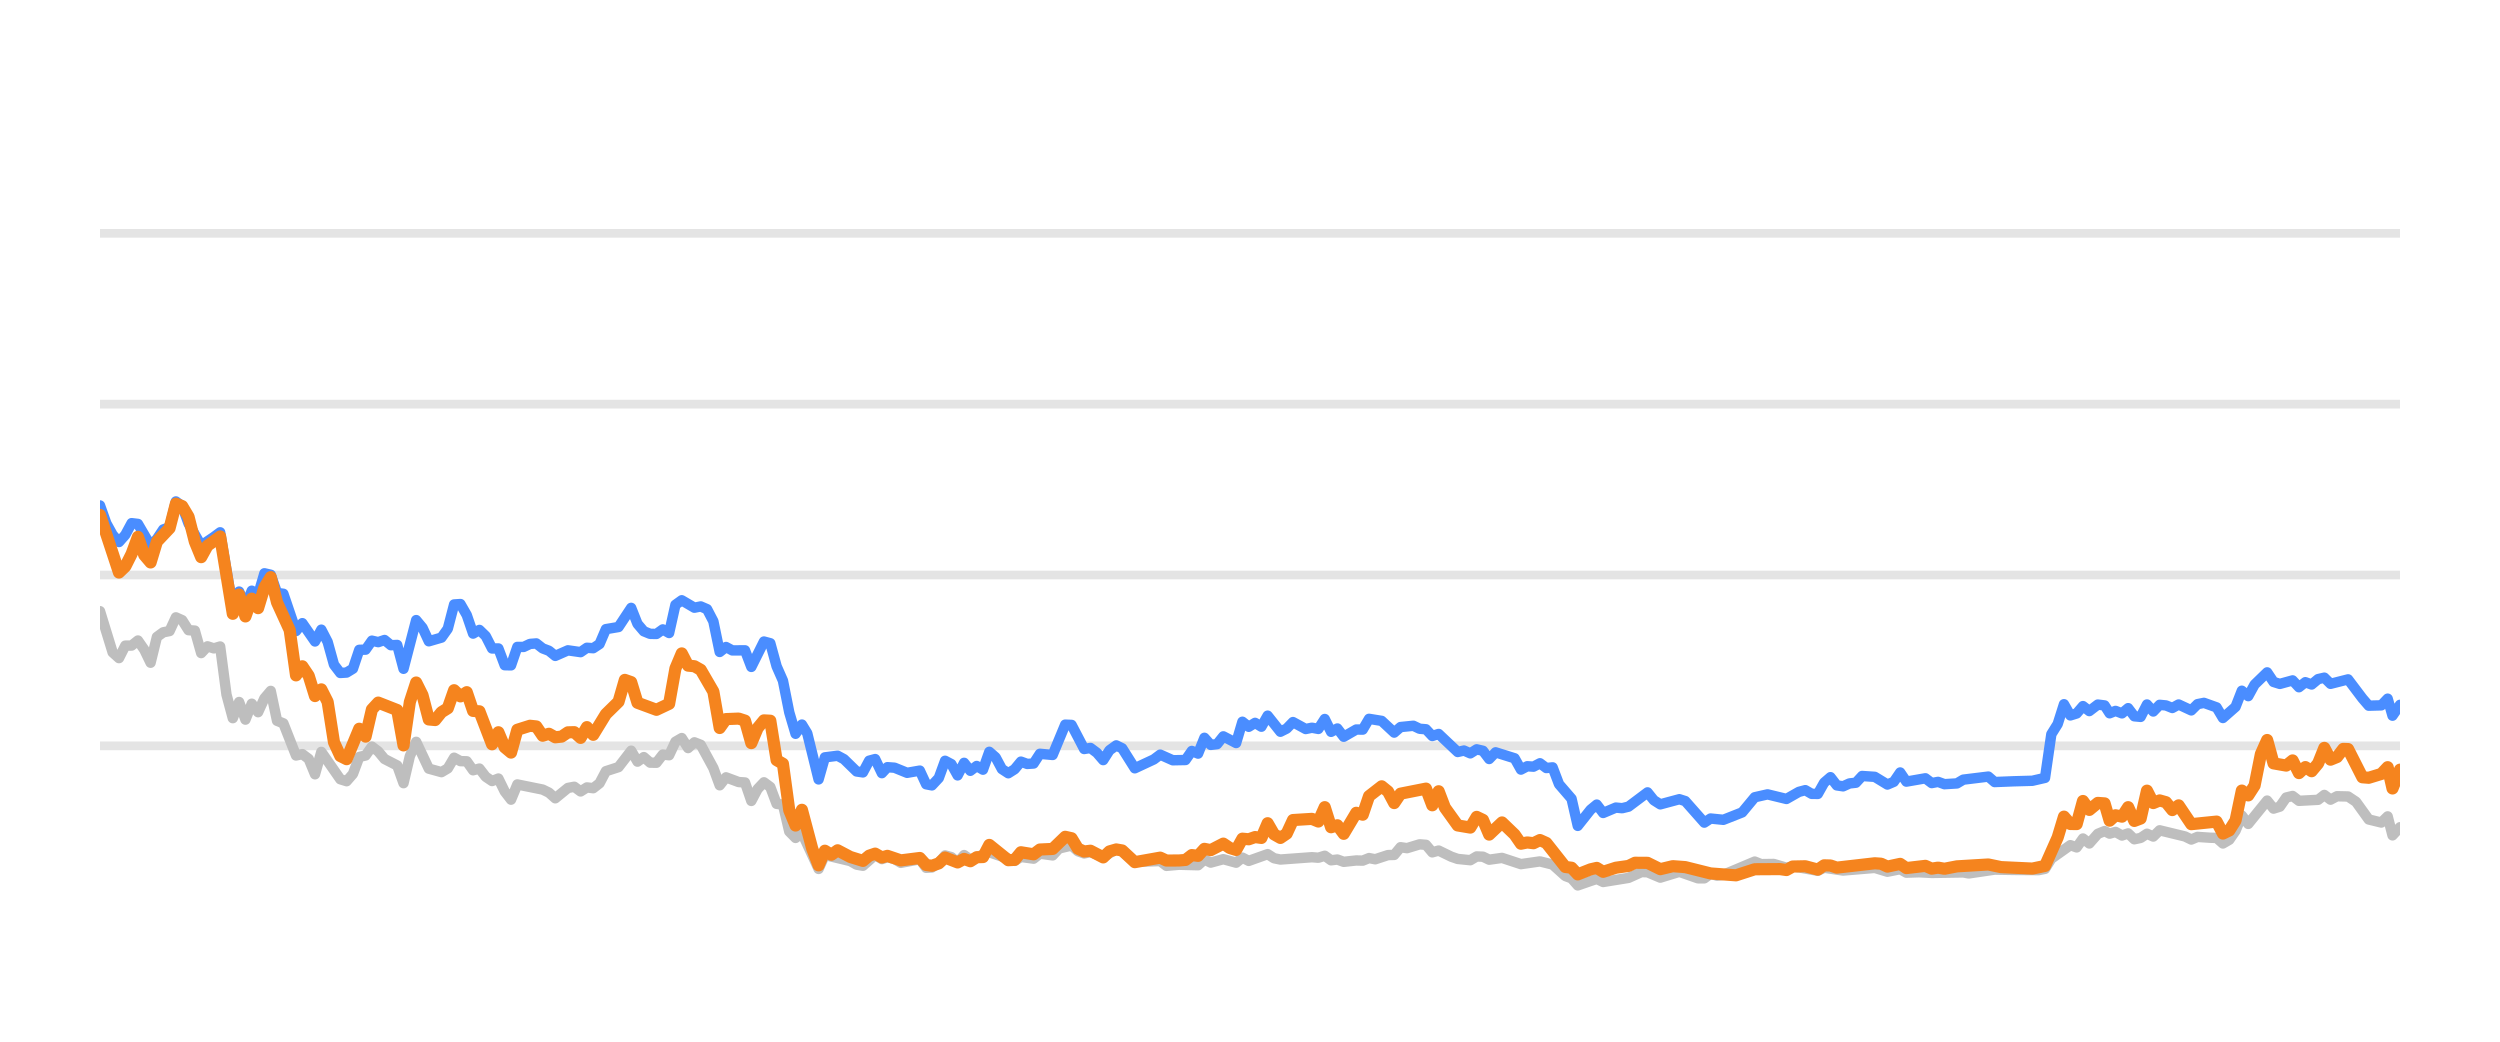
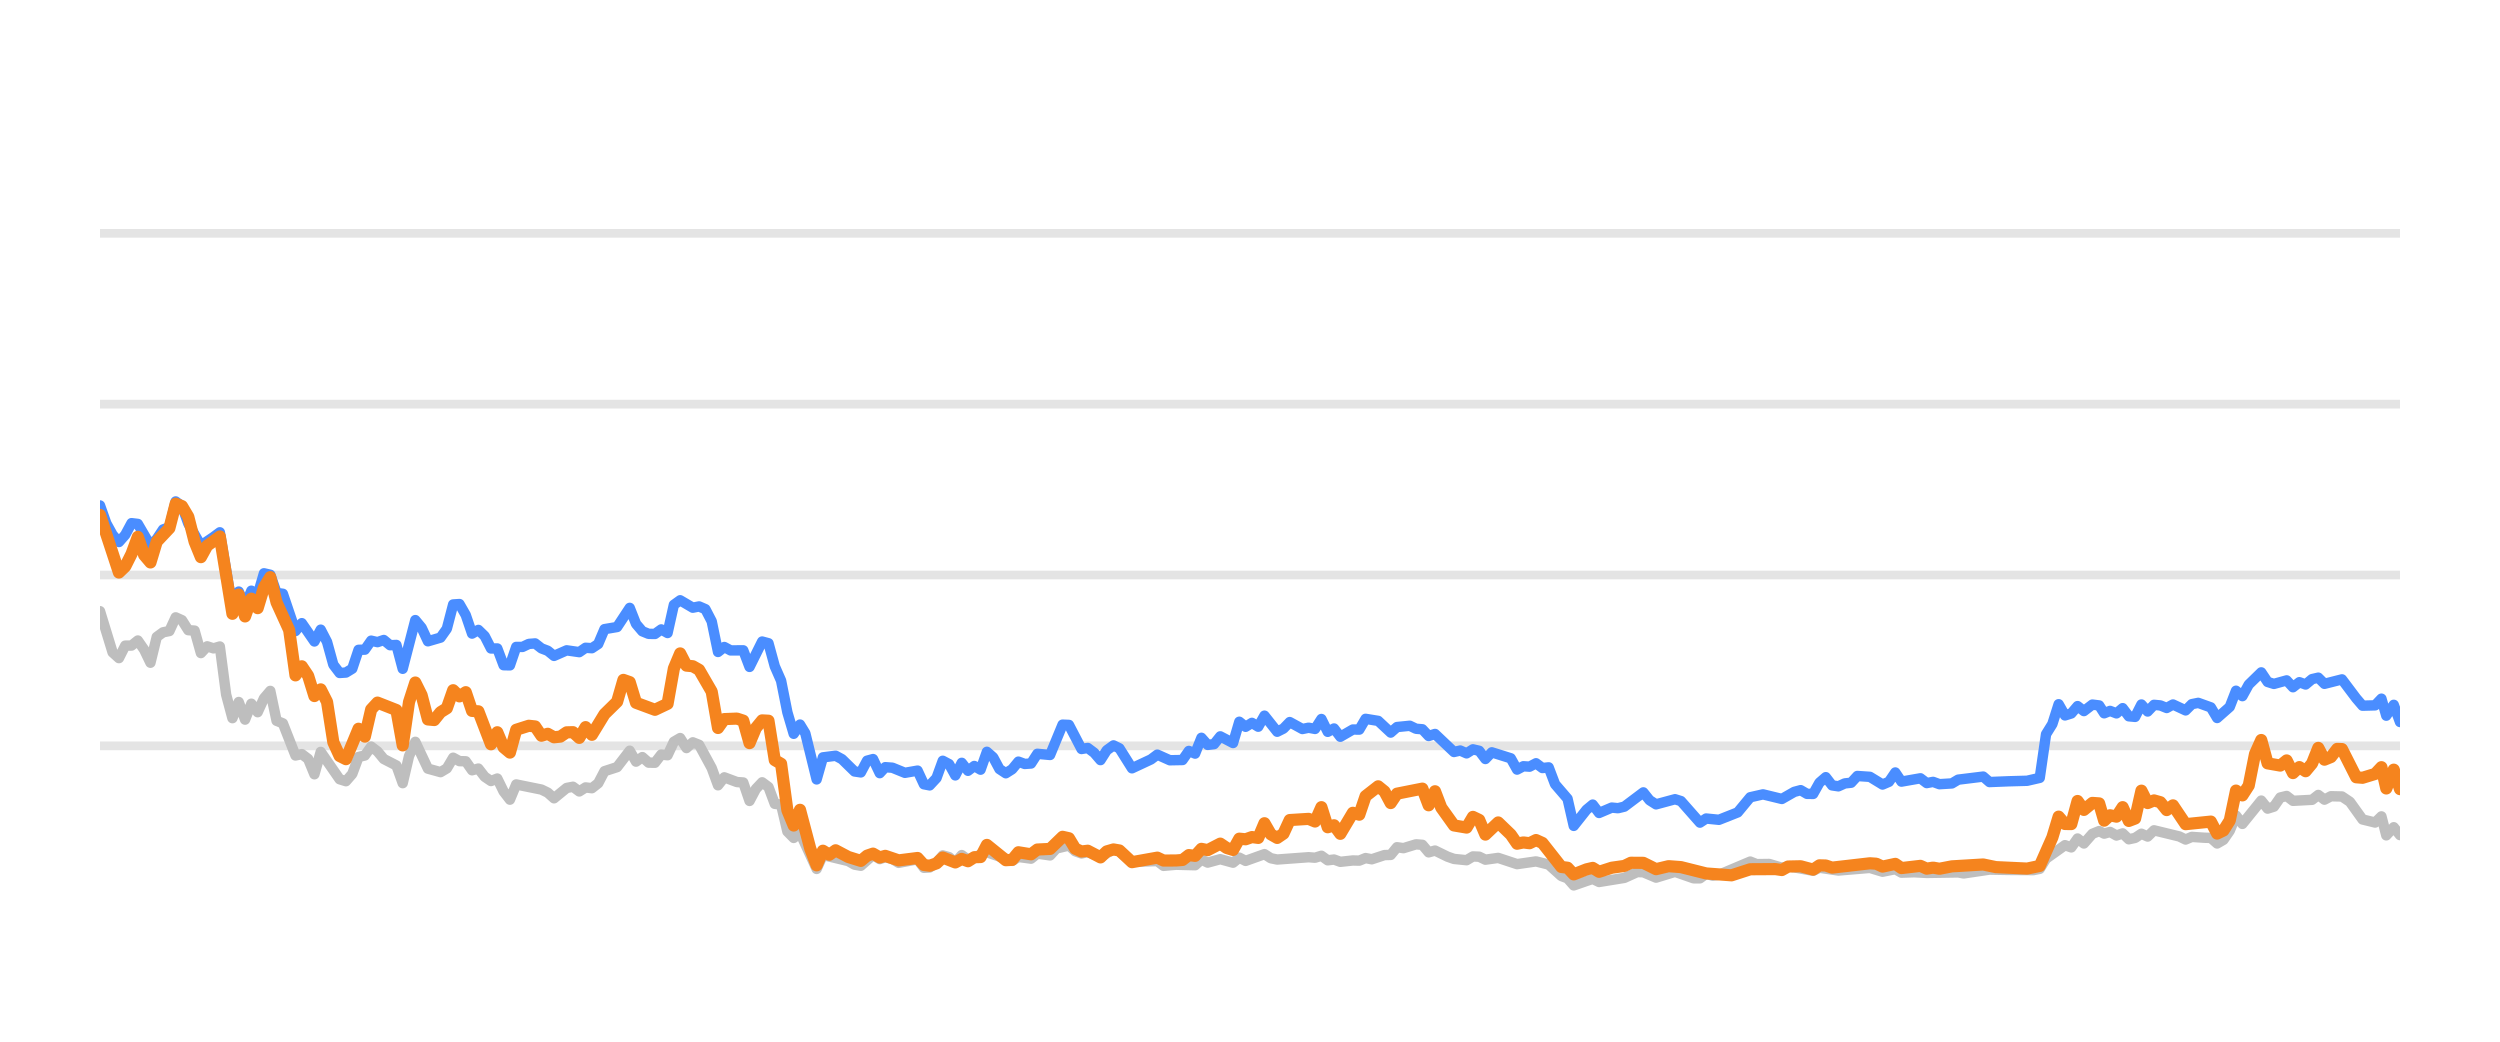
<svg xmlns="http://www.w3.org/2000/svg" width="144pt" height="60pt" viewBox="0 0 144 60" version="1.1">
  <defs>
    <style type="text/css">*{stroke-linejoin: round; stroke-linecap: butt}</style>
  </defs>
  <g id="figure_1">
    <g id="patch_1">
      <path d="M 0 60  L 144 60  L 144 0  L 0 0  L 0 60  z " style="fill: none; opacity: 0" />
    </g>
    <g id="axes_1">
      <g id="patch_2">
        <path d="M 5.76 52.8  L 138.24 52.8  L 138.24 3.6  L 5.76 3.6  L 5.76 52.8  z " style="fill: none" />
      </g>
      <g id="matplotlib.axis_1" />
      <g id="matplotlib.axis_2" />
      <g id="line2d_1">
-         <path d="M 5.76 42.96  L 138.24 42.96  " clip-path="url(#p5e444a2810)" style="fill: none; stroke: #b2b2b2; stroke-opacity: 0.35; stroke-width: 0.5; stroke-linecap: square" />
+         <path d="M 5.76 42.96  L 138.24 42.96  " clip-path="url(#p694fa67830)" style="fill: none; stroke: #b2b2b2; stroke-opacity: 0.35; stroke-width: 0.5; stroke-linecap: square" />
      </g>
      <g id="line2d_2">
-         <path d="M 5.76 33.12  L 138.24 33.12  " clip-path="url(#p5e444a2810)" style="fill: none; stroke: #b2b2b2; stroke-opacity: 0.35; stroke-width: 0.5; stroke-linecap: square" />
+         <path d="M 5.76 33.12  L 138.24 33.12  " clip-path="url(#p694fa67830)" style="fill: none; stroke: #b2b2b2; stroke-opacity: 0.35; stroke-width: 0.5; stroke-linecap: square" />
      </g>
      <g id="line2d_3">
-         <path d="M 5.76 23.28  L 138.24 23.28  " clip-path="url(#p5e444a2810)" style="fill: none; stroke: #b2b2b2; stroke-opacity: 0.35; stroke-width: 0.5; stroke-linecap: square" />
+         <path d="M 5.76 23.28  L 138.24 23.28  " clip-path="url(#p694fa67830)" style="fill: none; stroke: #b2b2b2; stroke-opacity: 0.35; stroke-width: 0.5; stroke-linecap: square" />
      </g>
      <g id="line2d_4">
-         <path d="M 5.76 13.44  L 138.24 13.44  " clip-path="url(#p5e444a2810)" style="fill: none; stroke: #b2b2b2; stroke-opacity: 0.35; stroke-width: 0.5; stroke-linecap: square" />
+         <path d="M 5.76 13.44  L 138.24 13.44  " clip-path="url(#p694fa67830)" style="fill: none; stroke: #b2b2b2; stroke-opacity: 0.35; stroke-width: 0.5; stroke-linecap: square" />
      </g>
      <g id="line2d_5">
-         <path d="M 5.76 35.206  L 6.488 37.578  L 6.853 37.907  L 7.217 37.189  L 7.581 37.184  L 7.945 36.894  L 8.31 37.42  L 8.674 38.173  L 9.038 36.687  L 9.402 36.421  L 9.767 36.348  L 10.131 35.56  L 10.495 35.723  L 10.859 36.298  L 11.223 36.323  L 11.588 37.617  L 11.952 37.228  L 12.316 37.346  L 12.68 37.238  L 13.045 40.008  L 13.409 41.366  L 13.773 40.436  L 14.137 41.45  L 14.502 40.534  L 14.866 41.022  L 15.23 40.224  L 15.594 39.796  L 15.958 41.518  L 16.323 41.666  L 17.051 43.516  L 17.415 43.437  L 17.78 43.713  L 18.144 44.598  L 18.508 43.309  L 19.601 44.884  L 19.965 44.997  L 20.329 44.579  L 20.693 43.6  L 21.058 43.516  L 21.422 43.004  L 21.786 43.28  L 22.15 43.718  L 22.879 44.092  L 23.243 45.11  L 23.607 43.555  L 23.972 42.729  L 24.7 44.274  L 25.429 44.475  L 25.793 44.259  L 26.157 43.644  L 26.521 43.841  L 26.885 43.851  L 27.25 44.367  L 27.614 44.269  L 27.978 44.741  L 28.342 44.987  L 28.707 44.844  L 29.071 45.587  L 29.435 46.06  L 29.799 45.184  L 31.256 45.479  L 31.62 45.656  L 31.985 45.981  L 32.713 45.386  L 33.077 45.317  L 33.442 45.587  L 33.806 45.356  L 34.17 45.4  L 34.534 45.115  L 34.899 44.421  L 35.627 44.185  L 36.355 43.24  L 36.72 43.87  L 37.084 43.609  L 37.448 43.929  L 37.812 43.934  L 38.177 43.462  L 38.541 43.501  L 38.905 42.724  L 39.269 42.512  L 39.634 43.088  L 39.998 42.758  L 40.362 42.901  L 41.09 44.239  L 41.455 45.233  L 41.819 44.775  L 42.547 45.046  L 42.912 45.071  L 43.276 46.133  L 43.64 45.445  L 44.004 45.061  L 44.369 45.331  L 44.733 46.301  L 45.097 46.345  L 45.461 47.895  L 45.825 48.264  L 46.19 47.964  L 47.151 50.05  L 47.513 49.248  L 48.977 49.597  L 49.34 49.804  L 49.704 49.868  L 50.409 49.248  L 50.796 49.484  L 51.115 49.376  L 51.524 49.479  L 51.888 49.7  L 52.981 49.494  L 53.346 49.986  L 53.679 49.966  L 54.073 49.7  L 54.436 49.272  L 54.799 49.371  L 55.159 49.681  L 55.532 49.253  L 55.892 49.513  L 56.984 49.09  L 58.443 49.587  L 58.805 49.361  L 59.535 49.459  L 59.898 49.169  L 60.633 49.272  L 60.998 48.874  L 61.723 48.702  L 62.088 49.031  L 62.448 49.159  L 62.81 49.08  L 63.545 49.366  L 64.297 48.908  L 64.639 49.051  L 65.364 49.646  L 66.828 49.597  L 67.188 49.873  L 67.913 49.809  L 69.01 49.838  L 69.375 49.509  L 69.738 49.686  L 70.464 49.489  L 71.201 49.691  L 71.563 49.4  L 71.927 49.587  L 73.016 49.199  L 73.385 49.435  L 73.751 49.509  L 75.567 49.376  L 75.937 49.405  L 76.305 49.292  L 76.67 49.553  L 77.033 49.509  L 77.398 49.641  L 78.121 49.563  L 78.493 49.572  L 78.857 49.425  L 79.213 49.494  L 79.948 49.253  L 80.306 49.243  L 80.672 48.8  L 81.044 48.854  L 81.77 48.633  L 82.136 48.662  L 82.5 49.095  L 82.866 48.992  L 83.595 49.346  L 83.963 49.474  L 84.69 49.548  L 85.056 49.331  L 85.418 49.346  L 85.777 49.518  L 86.516 49.415  L 87.606 49.774  L 88.701 49.617  L 89.431 49.799  L 90.162 50.458  L 90.521 50.591  L 90.879 50.999  L 91.617 50.743  L 91.974 50.625  L 92.342 50.802  L 93.803 50.566  L 94.545 50.232  L 94.898 50.242  L 95.633 50.552  L 96.73 50.217  L 97.802 50.591  L 98.168 50.591  L 98.528 50.33  L 98.899 50.438  L 99.266 50.389  L 101.073 49.627  L 101.443 49.774  L 102.169 49.764  L 102.899 49.981  L 103.262 49.897  L 104.706 50.158  L 105.071 49.981  L 106.163 50.143  L 107.987 49.991  L 108.715 50.212  L 109.451 50.064  L 109.807 50.266  L 110.533 50.242  L 111.267 50.281  L 113.085 50.251  L 113.398 50.31  L 114.891 50.089  L 115.988 50.109  L 117.429 50.119  L 117.793 50.045  L 118.157 49.459  L 119.252 48.682  L 119.616 48.81  L 119.979 48.298  L 120.345 48.584  L 120.835 48.028  L 121.225 47.87  L 121.515 48.018  L 121.856 47.919  L 122.226 48.126  L 122.582 48.003  L 122.937 48.342  L 123.301 48.264  L 123.666 48.023  L 124.028 48.185  L 124.395 47.826  L 125.854 48.18  L 126.218 48.357  L 126.579 48.205  L 127.314 48.254  L 127.677 48.264  L 128.04 48.584  L 128.406 48.372  L 128.767 47.85  L 129.129 46.975  L 129.499 47.457  L 130.588 46.114  L 130.956 46.576  L 131.32 46.463  L 131.685 45.937  L 132.054 45.848  L 132.42 46.128  L 133.523 46.069  L 133.882 45.789  L 134.239 46.06  L 134.612 45.863  L 135.249 45.878  L 135.707 46.183  L 136.439 47.201  L 137.163 47.378  L 137.529 47.024  L 137.809 48.116  L 138.24 47.649  L 138.24 47.649  " clip-path="url(#p5e444a2810)" style="fill: none; stroke: #bebebe; stroke-width: 0.6; stroke-linecap: round" />
+         <path d="M 5.76 35.206  L 6.486 37.578  L 6.85 37.907  L 7.213 37.189  L 7.576 37.184  L 7.939 36.894  L 8.303 37.42  L 8.666 38.173  L 9.029 36.687  L 9.392 36.421  L 9.756 36.348  L 10.119 35.56  L 10.482 35.723  L 10.845 36.298  L 11.209 36.323  L 11.572 37.617  L 11.935 37.228  L 12.298 37.346  L 12.662 37.238  L 13.025 40.008  L 13.388 41.366  L 13.751 40.436  L 14.115 41.45  L 14.478 40.534  L 14.841 41.022  L 15.204 40.224  L 15.568 39.796  L 15.931 41.518  L 16.294 41.666  L 17.02 43.516  L 17.384 43.437  L 17.747 43.713  L 18.11 44.598  L 18.473 43.309  L 19.563 44.884  L 19.926 44.997  L 20.29 44.579  L 20.653 43.6  L 21.016 43.516  L 21.379 43.004  L 21.743 43.28  L 22.106 43.718  L 22.832 44.092  L 23.196 45.11  L 23.559 43.555  L 23.922 42.729  L 24.649 44.274  L 25.375 44.475  L 25.738 44.259  L 26.102 43.644  L 26.465 43.841  L 26.828 43.851  L 27.191 44.367  L 27.554 44.269  L 27.918 44.741  L 28.281 44.987  L 28.644 44.844  L 29.007 45.587  L 29.371 46.06  L 29.734 45.184  L 31.187 45.479  L 31.55 45.656  L 31.913 45.981  L 32.64 45.386  L 33.003 45.317  L 33.366 45.587  L 33.73 45.356  L 34.093 45.4  L 34.456 45.115  L 34.819 44.421  L 35.546 44.185  L 36.272 43.24  L 36.635 43.87  L 36.999 43.609  L 37.362 43.929  L 37.725 43.934  L 38.088 43.462  L 38.452 43.501  L 38.815 42.724  L 39.178 42.512  L 39.541 43.088  L 39.905 42.758  L 40.268 42.901  L 40.994 44.239  L 41.358 45.233  L 41.721 44.775  L 42.447 45.046  L 42.811 45.071  L 43.174 46.133  L 43.537 45.445  L 43.9 45.061  L 44.264 45.331  L 44.627 46.301  L 44.99 46.345  L 45.353 47.895  L 45.717 48.264  L 46.08 47.964  L 47.038 50.05  L 47.4 49.248  L 48.859 49.597  L 49.221 49.804  L 49.584 49.868  L 50.287 49.248  L 50.674 49.484  L 50.992 49.376  L 51.4 49.479  L 51.763 49.7  L 52.852 49.494  L 53.217 49.986  L 53.549 49.966  L 53.942 49.7  L 54.303 49.272  L 54.666 49.371  L 55.025 49.681  L 55.396 49.253  L 55.756 49.513  L 56.845 49.09  L 58.3 49.587  L 58.661 49.361  L 59.388 49.459  L 59.751 49.169  L 60.484 49.272  L 60.848 48.874  L 61.571 48.702  L 61.934 49.031  L 62.294 49.159  L 62.655 49.08  L 63.388 49.366  L 64.138 48.908  L 64.479 49.051  L 65.202 49.646  L 66.662 49.597  L 67.021 49.873  L 67.744 49.809  L 68.838 49.838  L 69.202 49.509  L 69.564 49.686  L 70.288 49.489  L 71.023 49.691  L 71.384 49.4  L 71.747 49.587  L 72.833 49.199  L 73.201 49.435  L 73.566 49.509  L 75.377 49.376  L 75.746 49.405  L 76.113 49.292  L 76.477 49.553  L 76.84 49.509  L 77.203 49.641  L 77.925 49.563  L 78.295 49.572  L 78.658 49.425  L 79.014 49.494  L 79.746 49.253  L 80.104 49.243  L 80.468 48.8  L 80.839 48.854  L 81.563 48.633  L 81.928 48.662  L 82.291 49.095  L 82.656 48.992  L 83.383 49.346  L 83.75 49.474  L 84.475 49.548  L 84.84 49.331  L 85.201 49.346  L 85.559 49.518  L 86.296 49.415  L 87.383 49.774  L 88.475 49.617  L 89.203 49.799  L 89.933 50.458  L 90.29 50.591  L 90.648 50.999  L 91.384 50.743  L 91.74 50.625  L 92.107 50.802  L 93.563 50.566  L 94.304 50.232  L 94.656 50.242  L 95.389 50.552  L 96.482 50.217  L 97.552 50.591  L 97.917 50.591  L 98.275 50.33  L 98.646 50.438  L 99.012 50.389  L 100.814 49.627  L 101.183 49.774  L 101.907 49.764  L 102.635 49.981  L 102.997 49.897  L 104.437 50.158  L 104.801 49.981  L 105.89 50.143  L 107.709 49.991  L 108.435 50.212  L 109.169 50.064  L 109.524 50.266  L 110.249 50.242  L 110.98 50.281  L 112.793 50.251  L 113.105 50.31  L 114.594 50.089  L 115.689 50.109  L 117.125 50.119  L 117.489 50.045  L 117.852 49.459  L 118.943 48.682  L 119.306 48.81  L 119.668 48.298  L 120.033 48.584  L 120.522 48.028  L 120.911 47.87  L 121.201 48.018  L 121.54 47.919  L 121.909 48.126  L 122.265 48.003  L 122.619 48.342  L 122.982 48.264  L 123.346 48.023  L 123.706 48.185  L 124.072 47.826  L 125.528 48.18  L 125.891 48.357  L 126.251 48.205  L 126.983 48.254  L 127.345 48.264  L 127.707 48.584  L 128.072 48.372  L 128.433 47.85  L 128.794 46.975  L 129.162 47.457  L 130.248 46.114  L 130.615 46.576  L 130.978 46.463  L 131.343 45.937  L 131.71 45.848  L 132.075 46.128  L 133.175 46.069  L 133.533 45.789  L 133.889 46.06  L 134.262 45.863  L 134.897 45.878  L 135.353 46.183  L 136.083 47.201  L 136.806 47.378  L 137.17 47.024  L 137.45 48.116  L 137.88 47.649  L 138.24 48.101  L 138.24 48.101  " clip-path="url(#p694fa67830)" style="fill: none; stroke: #bebebe; stroke-width: 0.6; stroke-linecap: round" />
      </g>
      <g id="line2d_6">
-         <path d="M 5.76 29.115  L 6.124 30.143  L 6.488 30.803  L 6.853 31.221  L 7.217 30.808  L 7.581 30.134  L 7.945 30.178  L 8.674 31.428  L 9.038 31.044  L 9.402 30.498  L 9.767 30.365  L 10.131 28.884  L 10.495 29.154  L 10.859 30.153  L 11.588 31.423  L 12.316 30.931  L 12.68 30.66  L 13.409 34.999  L 13.773 34.074  L 14.137 34.916  L 14.502 34.025  L 14.866 34.261  L 15.23 33.022  L 15.594 33.105  L 15.958 34.153  L 16.323 34.202  L 17.051 36.348  L 17.415 35.895  L 18.144 36.948  L 18.508 36.269  L 18.872 36.972  L 19.237 38.286  L 19.601 38.763  L 19.965 38.739  L 20.329 38.517  L 20.693 37.43  L 21.058 37.42  L 21.422 36.903  L 21.786 36.987  L 22.15 36.864  L 22.515 37.164  L 22.879 37.149  L 23.243 38.522  L 23.972 35.718  L 24.336 36.156  L 24.7 36.938  L 25.429 36.726  L 25.793 36.215  L 26.157 34.817  L 26.521 34.793  L 26.885 35.427  L 27.25 36.495  L 27.614 36.284  L 27.978 36.638  L 28.342 37.351  L 28.707 37.351  L 29.071 38.316  L 29.435 38.325  L 29.799 37.263  L 30.164 37.263  L 30.528 37.09  L 30.892 37.061  L 31.256 37.346  L 31.62 37.484  L 31.985 37.779  L 32.713 37.459  L 33.442 37.563  L 33.806 37.312  L 34.17 37.336  L 34.534 37.095  L 34.899 36.239  L 35.627 36.116  L 36.355 35.014  L 36.72 35.934  L 37.084 36.362  L 37.448 36.51  L 37.812 36.515  L 38.177 36.254  L 38.541 36.461  L 38.905 34.837  L 39.269 34.576  L 39.998 35.004  L 40.362 34.931  L 40.726 35.088  L 41.09 35.787  L 41.455 37.553  L 41.819 37.268  L 42.183 37.464  L 42.912 37.459  L 43.276 38.414  L 44.004 36.953  L 44.369 37.051  L 44.733 38.379  L 45.097 39.206  L 45.461 41.031  L 45.825 42.266  L 46.19 41.735  L 46.497 42.237  L 47.151 44.894  L 47.513 43.624  L 48.247 43.531  L 48.613 43.728  L 49.34 44.436  L 49.704 44.49  L 50.064 43.816  L 50.409 43.723  L 50.796 44.534  L 51.115 44.19  L 51.524 44.22  L 52.25 44.515  L 52.981 44.387  L 53.346 45.174  L 53.679 45.238  L 54.073 44.815  L 54.436 43.821  L 54.799 44.013  L 55.159 44.662  L 55.532 43.939  L 55.892 44.397  L 56.257 44.121  L 56.619 44.333  L 56.984 43.304  L 57.349 43.624  L 57.71 44.298  L 58.078 44.539  L 58.443 44.308  L 58.805 43.87  L 59.169 44.003  L 59.535 43.978  L 59.898 43.418  L 60.633 43.486  L 61.356 41.74  L 61.723 41.755  L 62.448 43.142  L 62.81 43.083  L 63.18 43.359  L 63.545 43.782  L 63.906 43.216  L 64.297 42.935  L 64.639 43.103  L 65.364 44.254  L 66.461 43.742  L 66.828 43.467  L 67.552 43.791  L 68.283 43.777  L 68.648 43.255  L 69.01 43.408  L 69.375 42.498  L 69.738 42.906  L 70.105 42.862  L 70.464 42.414  L 71.201 42.798  L 71.563 41.573  L 71.927 41.863  L 72.293 41.637  L 72.656 41.858  L 73.016 41.223  L 73.751 42.148  L 74.113 41.966  L 74.476 41.592  L 75.207 41.991  L 75.567 41.917  L 75.937 41.986  L 76.305 41.415  L 76.67 42.153  L 77.033 41.961  L 77.398 42.438  L 78.121 42.02  L 78.493 42.025  L 78.857 41.405  L 79.584 41.523  L 80.306 42.197  L 80.672 41.878  L 81.411 41.804  L 81.77 41.976  L 82.136 42.006  L 82.5 42.394  L 82.866 42.276  L 83.963 43.314  L 84.324 43.231  L 84.69 43.393  L 85.056 43.162  L 85.418 43.245  L 85.777 43.718  L 86.147 43.334  L 87.243 43.678  L 87.606 44.328  L 87.97 44.136  L 88.329 44.16  L 88.701 43.964  L 89.07 44.239  L 89.431 44.2  L 89.799 45.169  L 90.521 46.005  L 90.879 47.57  L 91.617 46.64  L 91.974 46.345  L 92.342 46.827  L 93.074 46.517  L 93.436 46.552  L 93.803 46.463  L 94.898 45.641  L 95.261 46.094  L 95.633 46.33  L 96.73 46.035  L 97.072 46.143  L 98.168 47.383  L 98.528 47.147  L 99.266 47.221  L 100.35 46.793  L 101.073 45.922  L 101.811 45.755  L 102.899 46.02  L 103.616 45.612  L 103.986 45.513  L 104.351 45.725  L 104.706 45.73  L 105.071 45.081  L 105.436 44.766  L 105.8 45.238  L 106.163 45.292  L 106.532 45.125  L 106.901 45.085  L 107.259 44.697  L 107.987 44.746  L 108.715 45.189  L 109.085 45.031  L 109.451 44.495  L 109.807 45.021  L 110.903 44.83  L 111.267 45.105  L 111.634 45.036  L 112 45.169  L 112.72 45.125  L 113.085 44.908  L 114.528 44.731  L 114.891 45.046  L 115.988 45.002  L 117.065 44.972  L 117.793 44.805  L 118.157 42.291  L 118.523 41.705  L 118.885 40.564  L 119.252 41.208  L 119.616 41.095  L 119.979 40.672  L 120.345 40.958  L 120.835 40.584  L 121.225 40.633  L 121.515 41.085  L 121.856 40.948  L 122.226 41.09  L 122.582 40.79  L 122.937 41.258  L 123.301 41.292  L 123.666 40.579  L 124.028 40.982  L 124.395 40.598  L 124.761 40.633  L 125.125 40.78  L 125.49 40.579  L 126.218 40.918  L 126.579 40.559  L 126.948 40.485  L 127.677 40.746  L 128.04 41.356  L 128.767 40.716  L 129.129 39.787  L 129.499 40.097  L 129.864 39.432  L 130.588 38.729  L 130.956 39.28  L 131.32 39.393  L 132.054 39.191  L 132.42 39.585  L 132.789 39.295  L 133.15 39.427  L 133.523 39.117  L 133.882 39.034  L 134.239 39.388  L 135.249 39.132  L 136.074 40.224  L 136.439 40.648  L 137.163 40.628  L 137.529 40.244  L 137.809 41.223  L 138.24 40.598  L 138.24 40.598  " clip-path="url(#p5e444a2810)" style="fill: none; stroke: #4a8dff; stroke-width: 0.6; stroke-linecap: round" />
+         <path d="M 5.76 29.115  L 6.123 30.143  L 6.486 30.803  L 6.85 31.221  L 7.213 30.808  L 7.576 30.134  L 7.939 30.178  L 8.666 31.428  L 9.029 31.044  L 9.392 30.498  L 9.756 30.365  L 10.119 28.884  L 10.482 29.154  L 10.845 30.153  L 11.572 31.423  L 12.298 30.931  L 12.662 30.66  L 13.388 34.999  L 13.751 34.074  L 14.115 34.916  L 14.478 34.025  L 14.841 34.261  L 15.204 33.022  L 15.568 33.105  L 15.931 34.153  L 16.294 34.202  L 17.02 36.348  L 17.384 35.895  L 18.11 36.948  L 18.473 36.269  L 18.837 36.972  L 19.2 38.286  L 19.563 38.763  L 19.926 38.739  L 20.29 38.517  L 20.653 37.43  L 21.016 37.42  L 21.379 36.903  L 21.743 36.987  L 22.106 36.864  L 22.469 37.164  L 22.832 37.149  L 23.196 38.522  L 23.922 35.718  L 24.285 36.156  L 24.649 36.938  L 25.375 36.726  L 25.738 36.215  L 26.102 34.817  L 26.465 34.793  L 26.828 35.427  L 27.191 36.495  L 27.554 36.284  L 27.918 36.638  L 28.281 37.351  L 28.644 37.351  L 29.007 38.316  L 29.371 38.325  L 29.734 37.263  L 30.097 37.263  L 30.46 37.09  L 30.824 37.061  L 31.187 37.346  L 31.55 37.484  L 31.913 37.779  L 32.64 37.459  L 33.366 37.563  L 33.73 37.312  L 34.093 37.336  L 34.456 37.095  L 34.819 36.239  L 35.546 36.116  L 36.272 35.014  L 36.635 35.934  L 36.999 36.362  L 37.362 36.51  L 37.725 36.515  L 38.088 36.254  L 38.452 36.461  L 38.815 34.837  L 39.178 34.576  L 39.905 35.004  L 40.268 34.931  L 40.631 35.088  L 40.994 35.787  L 41.358 37.553  L 41.721 37.268  L 42.084 37.464  L 42.811 37.459  L 43.174 38.414  L 43.9 36.953  L 44.264 37.051  L 44.627 38.379  L 44.99 39.206  L 45.353 41.031  L 45.717 42.266  L 46.08 41.735  L 46.386 42.237  L 47.038 44.894  L 47.4 43.624  L 48.132 43.531  L 48.497 43.728  L 49.221 44.436  L 49.584 44.49  L 49.943 43.816  L 50.287 43.723  L 50.674 44.534  L 50.992 44.19  L 51.4 44.22  L 52.124 44.515  L 52.852 44.387  L 53.217 45.174  L 53.549 45.238  L 53.942 44.815  L 54.303 43.821  L 54.666 44.013  L 55.025 44.662  L 55.396 43.939  L 55.756 44.397  L 56.12 44.121  L 56.481 44.333  L 56.845 43.304  L 57.208 43.624  L 57.569 44.298  L 57.935 44.539  L 58.3 44.308  L 58.661 43.87  L 59.024 44.003  L 59.388 43.978  L 59.751 43.418  L 60.484 43.486  L 61.205 41.74  L 61.571 41.755  L 62.294 43.142  L 62.655 43.083  L 63.024 43.359  L 63.388 43.782  L 63.748 43.216  L 64.138 42.935  L 64.479 43.103  L 65.202 44.254  L 66.296 43.742  L 66.662 43.467  L 67.384 43.791  L 68.113 43.777  L 68.477 43.255  L 68.838 43.408  L 69.202 42.498  L 69.564 42.906  L 69.93 42.862  L 70.288 42.414  L 71.023 42.798  L 71.384 41.573  L 71.747 41.863  L 72.112 41.637  L 72.474 41.858  L 72.833 41.223  L 73.566 42.148  L 73.927 41.966  L 74.289 41.592  L 75.018 41.991  L 75.377 41.917  L 75.746 41.986  L 76.113 41.415  L 76.477 42.153  L 76.84 41.961  L 77.203 42.438  L 77.925 42.02  L 78.295 42.025  L 78.658 41.405  L 79.383 41.523  L 80.104 42.197  L 80.468 41.878  L 81.205 41.804  L 81.563 41.976  L 81.928 42.006  L 82.291 42.394  L 82.656 42.276  L 83.75 43.314  L 84.111 43.231  L 84.475 43.393  L 84.84 43.162  L 85.201 43.245  L 85.559 43.718  L 85.928 43.334  L 87.021 43.678  L 87.383 44.328  L 87.746 44.136  L 88.104 44.16  L 88.475 43.964  L 88.844 44.239  L 89.203 44.2  L 89.571 45.169  L 90.29 46.005  L 90.648 47.57  L 91.384 46.64  L 91.74 46.345  L 92.107 46.827  L 92.837 46.517  L 93.198 46.552  L 93.563 46.463  L 94.656 45.641  L 95.017 46.094  L 95.389 46.33  L 96.482 46.035  L 96.824 46.143  L 97.917 47.383  L 98.275 47.147  L 99.012 47.221  L 100.093 46.793  L 100.814 45.922  L 101.549 45.755  L 102.635 46.02  L 103.35 45.612  L 103.718 45.513  L 104.082 45.725  L 104.437 45.73  L 104.801 45.081  L 105.165 44.766  L 105.528 45.238  L 105.89 45.292  L 106.258 45.125  L 106.626 45.085  L 106.983 44.697  L 107.709 44.746  L 108.435 45.189  L 108.804 45.031  L 109.169 44.495  L 109.524 45.021  L 110.617 44.83  L 110.98 45.105  L 111.346 45.036  L 111.711 45.169  L 112.429 45.125  L 112.793 44.908  L 114.232 44.731  L 114.594 45.046  L 115.689 45.002  L 116.762 44.972  L 117.489 44.805  L 117.852 42.291  L 118.216 41.705  L 118.578 40.564  L 118.943 41.208  L 119.306 41.095  L 119.668 40.672  L 120.033 40.958  L 120.522 40.584  L 120.911 40.633  L 121.201 41.085  L 121.54 40.948  L 121.909 41.09  L 122.265 40.79  L 122.619 41.258  L 122.982 41.292  L 123.346 40.579  L 123.706 40.982  L 124.072 40.598  L 124.437 40.633  L 124.801 40.78  L 125.164 40.579  L 125.891 40.918  L 126.251 40.559  L 126.619 40.485  L 127.345 40.746  L 127.707 41.356  L 128.433 40.716  L 128.794 39.787  L 129.162 40.097  L 129.527 39.432  L 130.248 38.729  L 130.615 39.28  L 130.978 39.393  L 131.71 39.191  L 132.075 39.585  L 132.443 39.295  L 132.803 39.427  L 133.175 39.117  L 133.533 39.034  L 133.889 39.388  L 134.897 39.132  L 135.719 40.224  L 136.083 40.648  L 136.806 40.628  L 137.17 40.244  L 137.45 41.223  L 137.88 40.598  L 138.24 41.587  L 138.24 41.587  " clip-path="url(#p694fa67830)" style="fill: none; stroke: #4a8dff; stroke-width: 0.6; stroke-linecap: round" />
      </g>
      <g id="line2d_7">
-         <path d="M 5.76 29.661  L 6.853 32.977  L 7.217 32.628  L 7.581 31.905  L 7.945 30.921  L 8.31 31.969  L 8.674 32.397  L 9.038 31.196  L 9.767 30.424  L 10.131 29.012  L 10.495 29.154  L 10.859 29.765  L 11.223 31.201  L 11.588 32.092  L 11.952 31.432  L 12.68 30.901  L 13.409 35.354  L 13.773 34.247  L 14.137 35.506  L 14.502 34.483  L 14.866 35.029  L 15.23 33.833  L 15.594 33.243  L 15.958 34.699  L 16.687 36.293  L 17.051 38.901  L 17.415 38.379  L 17.78 38.921  L 18.144 40.092  L 18.508 39.708  L 18.872 40.426  L 19.237 42.753  L 19.601 43.545  L 19.965 43.728  L 20.693 41.976  L 21.058 42.429  L 21.422 40.864  L 21.786 40.47  L 22.879 40.899  L 23.243 42.935  L 23.607 40.436  L 23.972 39.314  L 24.336 40.042  L 24.7 41.44  L 25.064 41.474  L 25.429 41.022  L 25.793 40.795  L 26.157 39.757  L 26.521 40.111  L 26.885 39.87  L 27.25 40.948  L 27.614 40.972  L 28.342 42.871  L 28.707 42.178  L 29.071 43.044  L 29.435 43.349  L 29.799 42.035  L 30.528 41.804  L 30.892 41.843  L 31.256 42.379  L 31.62 42.266  L 31.985 42.468  L 32.349 42.429  L 32.713 42.183  L 33.077 42.173  L 33.442 42.502  L 33.806 41.883  L 34.17 42.325  L 34.899 41.135  L 35.627 40.421  L 35.991 39.162  L 36.355 39.29  L 36.72 40.48  L 37.812 40.884  L 38.541 40.539  L 38.905 38.502  L 39.269 37.637  L 39.634 38.34  L 39.998 38.375  L 40.362 38.581  L 41.09 39.836  L 41.455 41.932  L 41.819 41.42  L 42.547 41.391  L 42.912 41.509  L 43.276 42.803  L 43.64 41.937  L 44.004 41.494  L 44.369 41.514  L 44.733 43.782  L 45.097 43.993  L 45.461 46.67  L 45.825 47.55  L 46.19 46.645  L 46.787 48.894  L 47.151 49.843  L 47.513 49.002  L 47.886 49.233  L 48.247 48.977  L 48.977 49.361  L 49.704 49.587  L 50.064 49.287  L 50.409 49.169  L 50.796 49.39  L 51.115 49.297  L 51.888 49.558  L 52.981 49.42  L 53.346 49.823  L 53.679 49.868  L 54.073 49.73  L 54.436 49.395  L 55.159 49.676  L 55.532 49.474  L 55.892 49.607  L 56.257 49.376  L 56.619 49.366  L 56.984 48.667  L 58.078 49.548  L 58.443 49.528  L 58.805 49.09  L 59.535 49.208  L 59.898 48.933  L 60.633 48.898  L 61.356 48.2  L 61.723 48.283  L 62.088 48.884  L 62.448 49.046  L 62.81 49.002  L 63.545 49.386  L 63.906 49.041  L 64.297 48.928  L 64.639 48.987  L 65.364 49.661  L 66.828 49.4  L 67.188 49.568  L 67.913 49.563  L 68.283 49.533  L 68.648 49.253  L 69.01 49.297  L 69.375 48.894  L 69.738 48.967  L 70.464 48.593  L 70.835 48.844  L 71.201 48.957  L 71.563 48.308  L 71.927 48.342  L 72.293 48.215  L 72.656 48.264  L 73.016 47.418  L 73.385 48.057  L 73.751 48.264  L 74.113 48.018  L 74.476 47.235  L 75.567 47.167  L 75.937 47.319  L 76.305 46.493  L 76.67 47.649  L 77.033 47.536  L 77.398 48.028  L 78.121 46.817  L 78.493 46.926  L 78.857 45.858  L 79.584 45.292  L 79.948 45.587  L 80.306 46.256  L 80.672 45.715  L 82.136 45.425  L 82.5 46.384  L 82.866 45.577  L 83.225 46.517  L 83.963 47.545  L 84.69 47.668  L 85.056 47.053  L 85.418 47.226  L 85.777 48.072  L 86.516 47.373  L 87.243 48.072  L 87.606 48.598  L 87.97 48.525  L 88.329 48.569  L 88.701 48.387  L 89.07 48.554  L 90.162 49.937  L 90.521 49.981  L 90.879 50.365  L 91.617 50.074  L 91.974 49.991  L 92.342 50.217  L 93.074 49.981  L 93.803 49.878  L 94.179 49.695  L 94.898 49.7  L 95.633 50.064  L 96.355 49.892  L 97.072 49.946  L 98.528 50.31  L 99.993 50.419  L 101.073 50.069  L 102.524 50.06  L 102.899 50.114  L 103.262 49.912  L 103.986 49.897  L 104.706 50.089  L 105.071 49.843  L 105.436 49.853  L 105.8 49.976  L 107.987 49.725  L 108.351 49.75  L 108.715 49.917  L 109.451 49.759  L 109.807 50.001  L 110.903 49.873  L 111.267 50.035  L 111.634 49.976  L 112 50.04  L 112.72 49.902  L 114.528 49.794  L 115.26 49.946  L 117.065 50.03  L 117.793 49.878  L 118.523 48.234  L 118.885 47.039  L 119.252 47.462  L 119.616 47.467  L 119.979 46.138  L 120.345 46.65  L 120.835 46.247  L 121.225 46.276  L 121.515 47.27  L 121.856 46.96  L 122.226 47.039  L 122.582 46.493  L 122.937 47.285  L 123.301 47.147  L 123.666 45.543  L 124.028 46.256  L 124.395 46.104  L 124.761 46.207  L 125.125 46.66  L 125.49 46.389  L 126.218 47.472  L 127.677 47.324  L 128.04 48.013  L 128.406 47.836  L 128.767 47.265  L 129.129 45.538  L 129.499 45.814  L 129.864 45.248  L 130.227 43.432  L 130.588 42.625  L 130.956 43.969  L 131.685 44.097  L 132.054 43.801  L 132.42 44.529  L 132.789 44.185  L 133.15 44.421  L 133.523 43.974  L 133.882 43.078  L 134.239 43.757  L 134.612 43.605  L 134.974 43.137  L 135.249 43.147  L 136.074 44.771  L 136.439 44.8  L 137.163 44.579  L 137.529 44.19  L 137.809 45.415  L 138.24 44.333  L 138.24 44.333  " clip-path="url(#p5e444a2810)" style="fill: none; stroke: #f5841e; stroke-width: 0.7; stroke-linecap: round" />
+         <path d="M 5.76 29.661  L 6.85 32.977  L 7.213 32.628  L 7.576 31.905  L 7.939 30.921  L 8.303 31.969  L 8.666 32.397  L 9.029 31.196  L 9.756 30.424  L 10.119 29.012  L 10.482 29.154  L 10.845 29.765  L 11.209 31.201  L 11.572 32.092  L 11.935 31.432  L 12.662 30.901  L 13.388 35.354  L 13.751 34.247  L 14.115 35.506  L 14.478 34.483  L 14.841 35.029  L 15.204 33.833  L 15.568 33.243  L 15.931 34.699  L 16.657 36.293  L 17.02 38.901  L 17.384 38.379  L 17.747 38.921  L 18.11 40.092  L 18.473 39.708  L 18.837 40.426  L 19.2 42.753  L 19.563 43.545  L 19.926 43.728  L 20.653 41.976  L 21.016 42.429  L 21.379 40.864  L 21.743 40.47  L 22.832 40.899  L 23.196 42.935  L 23.559 40.436  L 23.922 39.314  L 24.285 40.042  L 24.649 41.44  L 25.012 41.474  L 25.375 41.022  L 25.738 40.795  L 26.102 39.757  L 26.465 40.111  L 26.828 39.87  L 27.191 40.948  L 27.554 40.972  L 28.281 42.871  L 28.644 42.178  L 29.007 43.044  L 29.371 43.349  L 29.734 42.035  L 30.46 41.804  L 30.824 41.843  L 31.187 42.379  L 31.55 42.266  L 31.913 42.468  L 32.277 42.429  L 32.64 42.183  L 33.003 42.173  L 33.366 42.502  L 33.73 41.883  L 34.093 42.325  L 34.819 41.135  L 35.546 40.421  L 35.909 39.162  L 36.272 39.29  L 36.635 40.48  L 37.725 40.884  L 38.452 40.539  L 38.815 38.502  L 39.178 37.637  L 39.541 38.34  L 39.905 38.375  L 40.268 38.581  L 40.994 39.836  L 41.358 41.932  L 41.721 41.42  L 42.447 41.391  L 42.811 41.509  L 43.174 42.803  L 43.537 41.937  L 43.9 41.494  L 44.264 41.514  L 44.627 43.782  L 44.99 43.993  L 45.353 46.67  L 45.717 47.55  L 46.08 46.645  L 46.675 48.894  L 47.038 49.843  L 47.4 49.002  L 47.771 49.233  L 48.132 48.977  L 48.859 49.361  L 49.584 49.587  L 49.943 49.287  L 50.287 49.169  L 50.674 49.39  L 50.992 49.297  L 51.763 49.558  L 52.852 49.42  L 53.217 49.823  L 53.549 49.868  L 53.942 49.73  L 54.303 49.395  L 55.025 49.676  L 55.396 49.474  L 55.756 49.607  L 56.12 49.376  L 56.481 49.366  L 56.845 48.667  L 57.935 49.548  L 58.3 49.528  L 58.661 49.09  L 59.388 49.208  L 59.751 48.933  L 60.484 48.898  L 61.205 48.2  L 61.571 48.283  L 61.934 48.884  L 62.294 49.046  L 62.655 49.002  L 63.388 49.386  L 63.748 49.041  L 64.138 48.928  L 64.479 48.987  L 65.202 49.661  L 66.662 49.4  L 67.021 49.568  L 67.744 49.563  L 68.113 49.533  L 68.477 49.253  L 68.838 49.297  L 69.202 48.894  L 69.564 48.967  L 70.288 48.593  L 70.658 48.844  L 71.023 48.957  L 71.384 48.308  L 71.747 48.342  L 72.112 48.215  L 72.474 48.264  L 72.833 47.418  L 73.201 48.057  L 73.566 48.264  L 73.927 48.018  L 74.289 47.235  L 75.377 47.167  L 75.746 47.319  L 76.113 46.493  L 76.477 47.649  L 76.84 47.536  L 77.203 48.028  L 77.925 46.817  L 78.295 46.926  L 78.658 45.858  L 79.383 45.292  L 79.746 45.587  L 80.104 46.256  L 80.468 45.715  L 81.928 45.425  L 82.291 46.384  L 82.656 45.577  L 83.015 46.517  L 83.75 47.545  L 84.475 47.668  L 84.84 47.053  L 85.201 47.226  L 85.559 48.072  L 86.296 47.373  L 87.021 48.072  L 87.383 48.598  L 87.746 48.525  L 88.104 48.569  L 88.475 48.387  L 88.844 48.554  L 89.933 49.937  L 90.29 49.981  L 90.648 50.365  L 91.384 50.074  L 91.74 49.991  L 92.107 50.217  L 92.837 49.981  L 93.563 49.878  L 93.939 49.695  L 94.656 49.7  L 95.389 50.064  L 96.109 49.892  L 96.824 49.946  L 98.275 50.31  L 99.736 50.419  L 100.814 50.069  L 102.261 50.06  L 102.635 50.114  L 102.997 49.912  L 103.718 49.897  L 104.437 50.089  L 104.801 49.843  L 105.165 49.853  L 105.528 49.976  L 107.709 49.725  L 108.072 49.75  L 108.435 49.917  L 109.169 49.759  L 109.524 50.001  L 110.617 49.873  L 110.98 50.035  L 111.346 49.976  L 111.711 50.04  L 112.429 49.902  L 114.232 49.794  L 114.962 49.946  L 116.762 50.03  L 117.489 49.878  L 118.216 48.234  L 118.578 47.039  L 118.943 47.462  L 119.306 47.467  L 119.668 46.138  L 120.033 46.65  L 120.522 46.247  L 120.911 46.276  L 121.201 47.27  L 121.54 46.96  L 121.909 47.039  L 122.265 46.493  L 122.619 47.285  L 122.982 47.147  L 123.346 45.543  L 123.706 46.256  L 124.072 46.104  L 124.437 46.207  L 124.801 46.66  L 125.164 46.389  L 125.891 47.472  L 127.345 47.324  L 127.707 48.013  L 128.072 47.836  L 128.433 47.265  L 128.794 45.538  L 129.162 45.814  L 129.527 45.248  L 129.888 43.432  L 130.248 42.625  L 130.615 43.969  L 131.343 44.097  L 131.71 43.801  L 132.075 44.529  L 132.443 44.185  L 132.803 44.421  L 133.175 43.974  L 133.533 43.078  L 133.889 43.757  L 134.262 43.605  L 134.623 43.137  L 134.897 43.147  L 135.719 44.771  L 136.083 44.8  L 136.806 44.579  L 137.17 44.19  L 137.45 45.415  L 137.88 44.333  L 138.24 45.454  L 138.24 45.454  " clip-path="url(#p694fa67830)" style="fill: none; stroke: #f5841e; stroke-width: 0.7; stroke-linecap: round" />
      </g>
    </g>
  </g>
  <defs>
-     <clipPath id="p5e444a2810">
+     <clipPath id="p694fa67830">
      <rect x="5.76" y="3.6" width="132.48" height="49.2" />
    </clipPath>
  </defs>
</svg>
